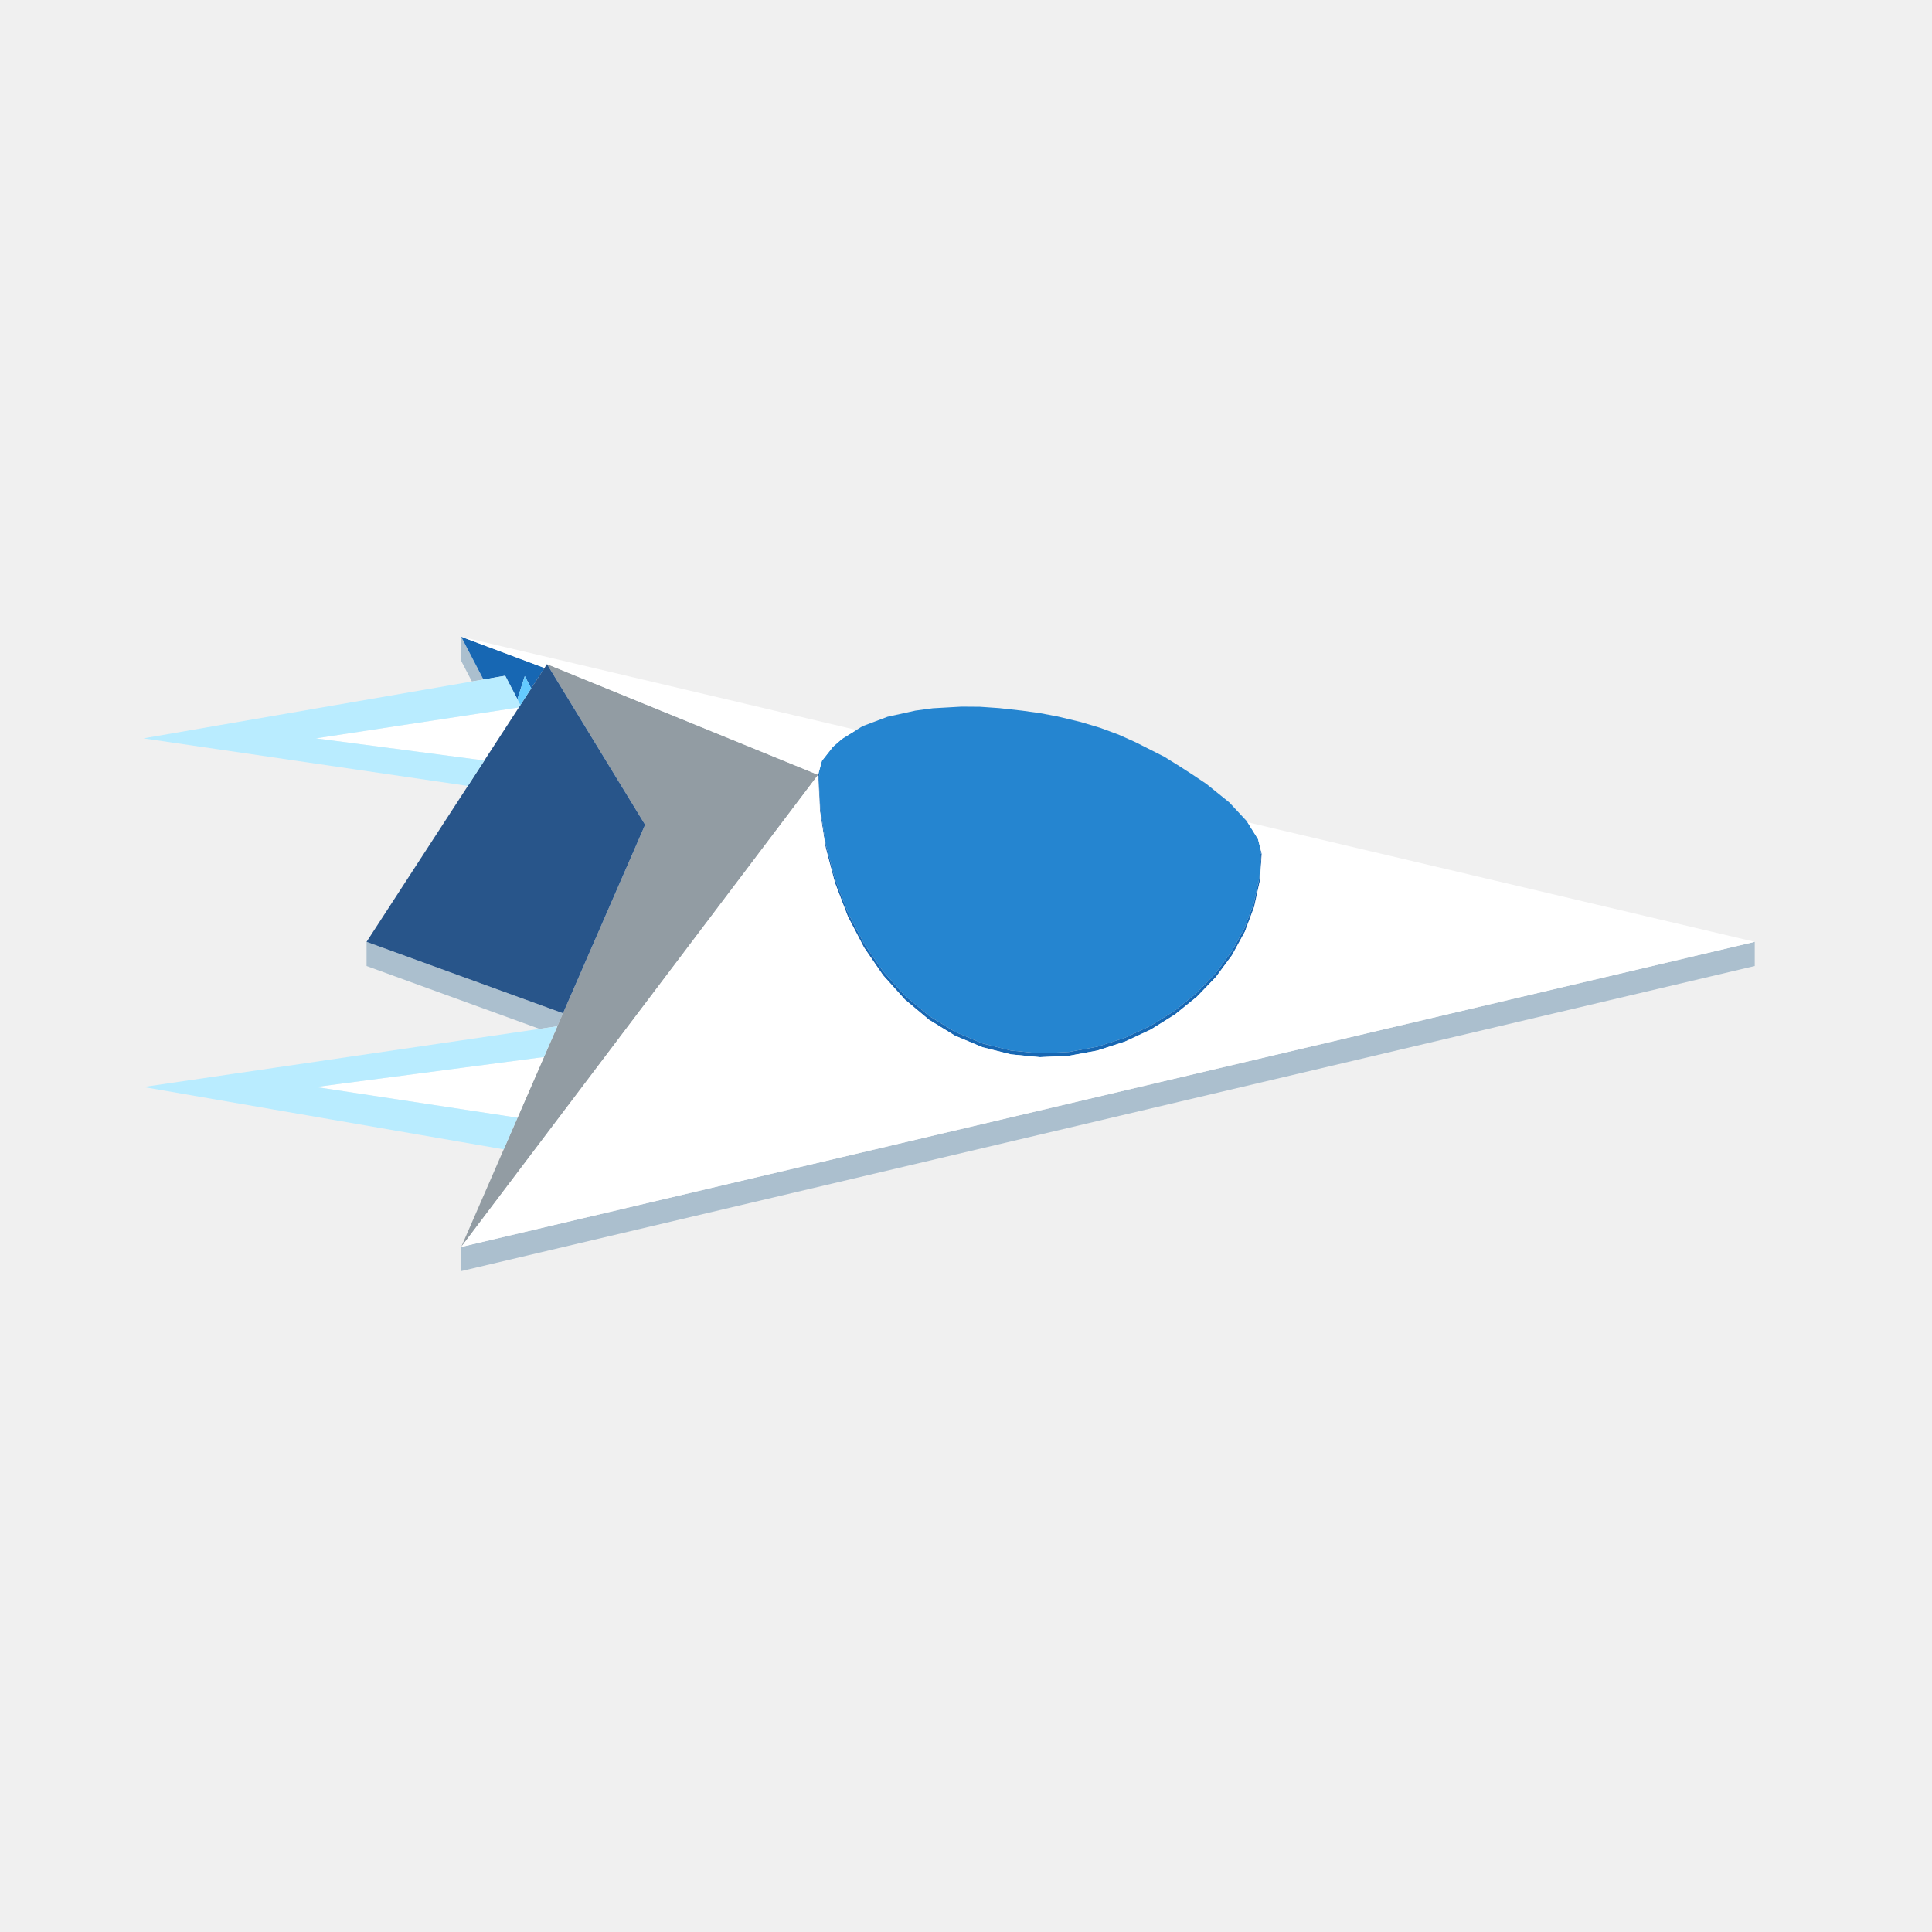
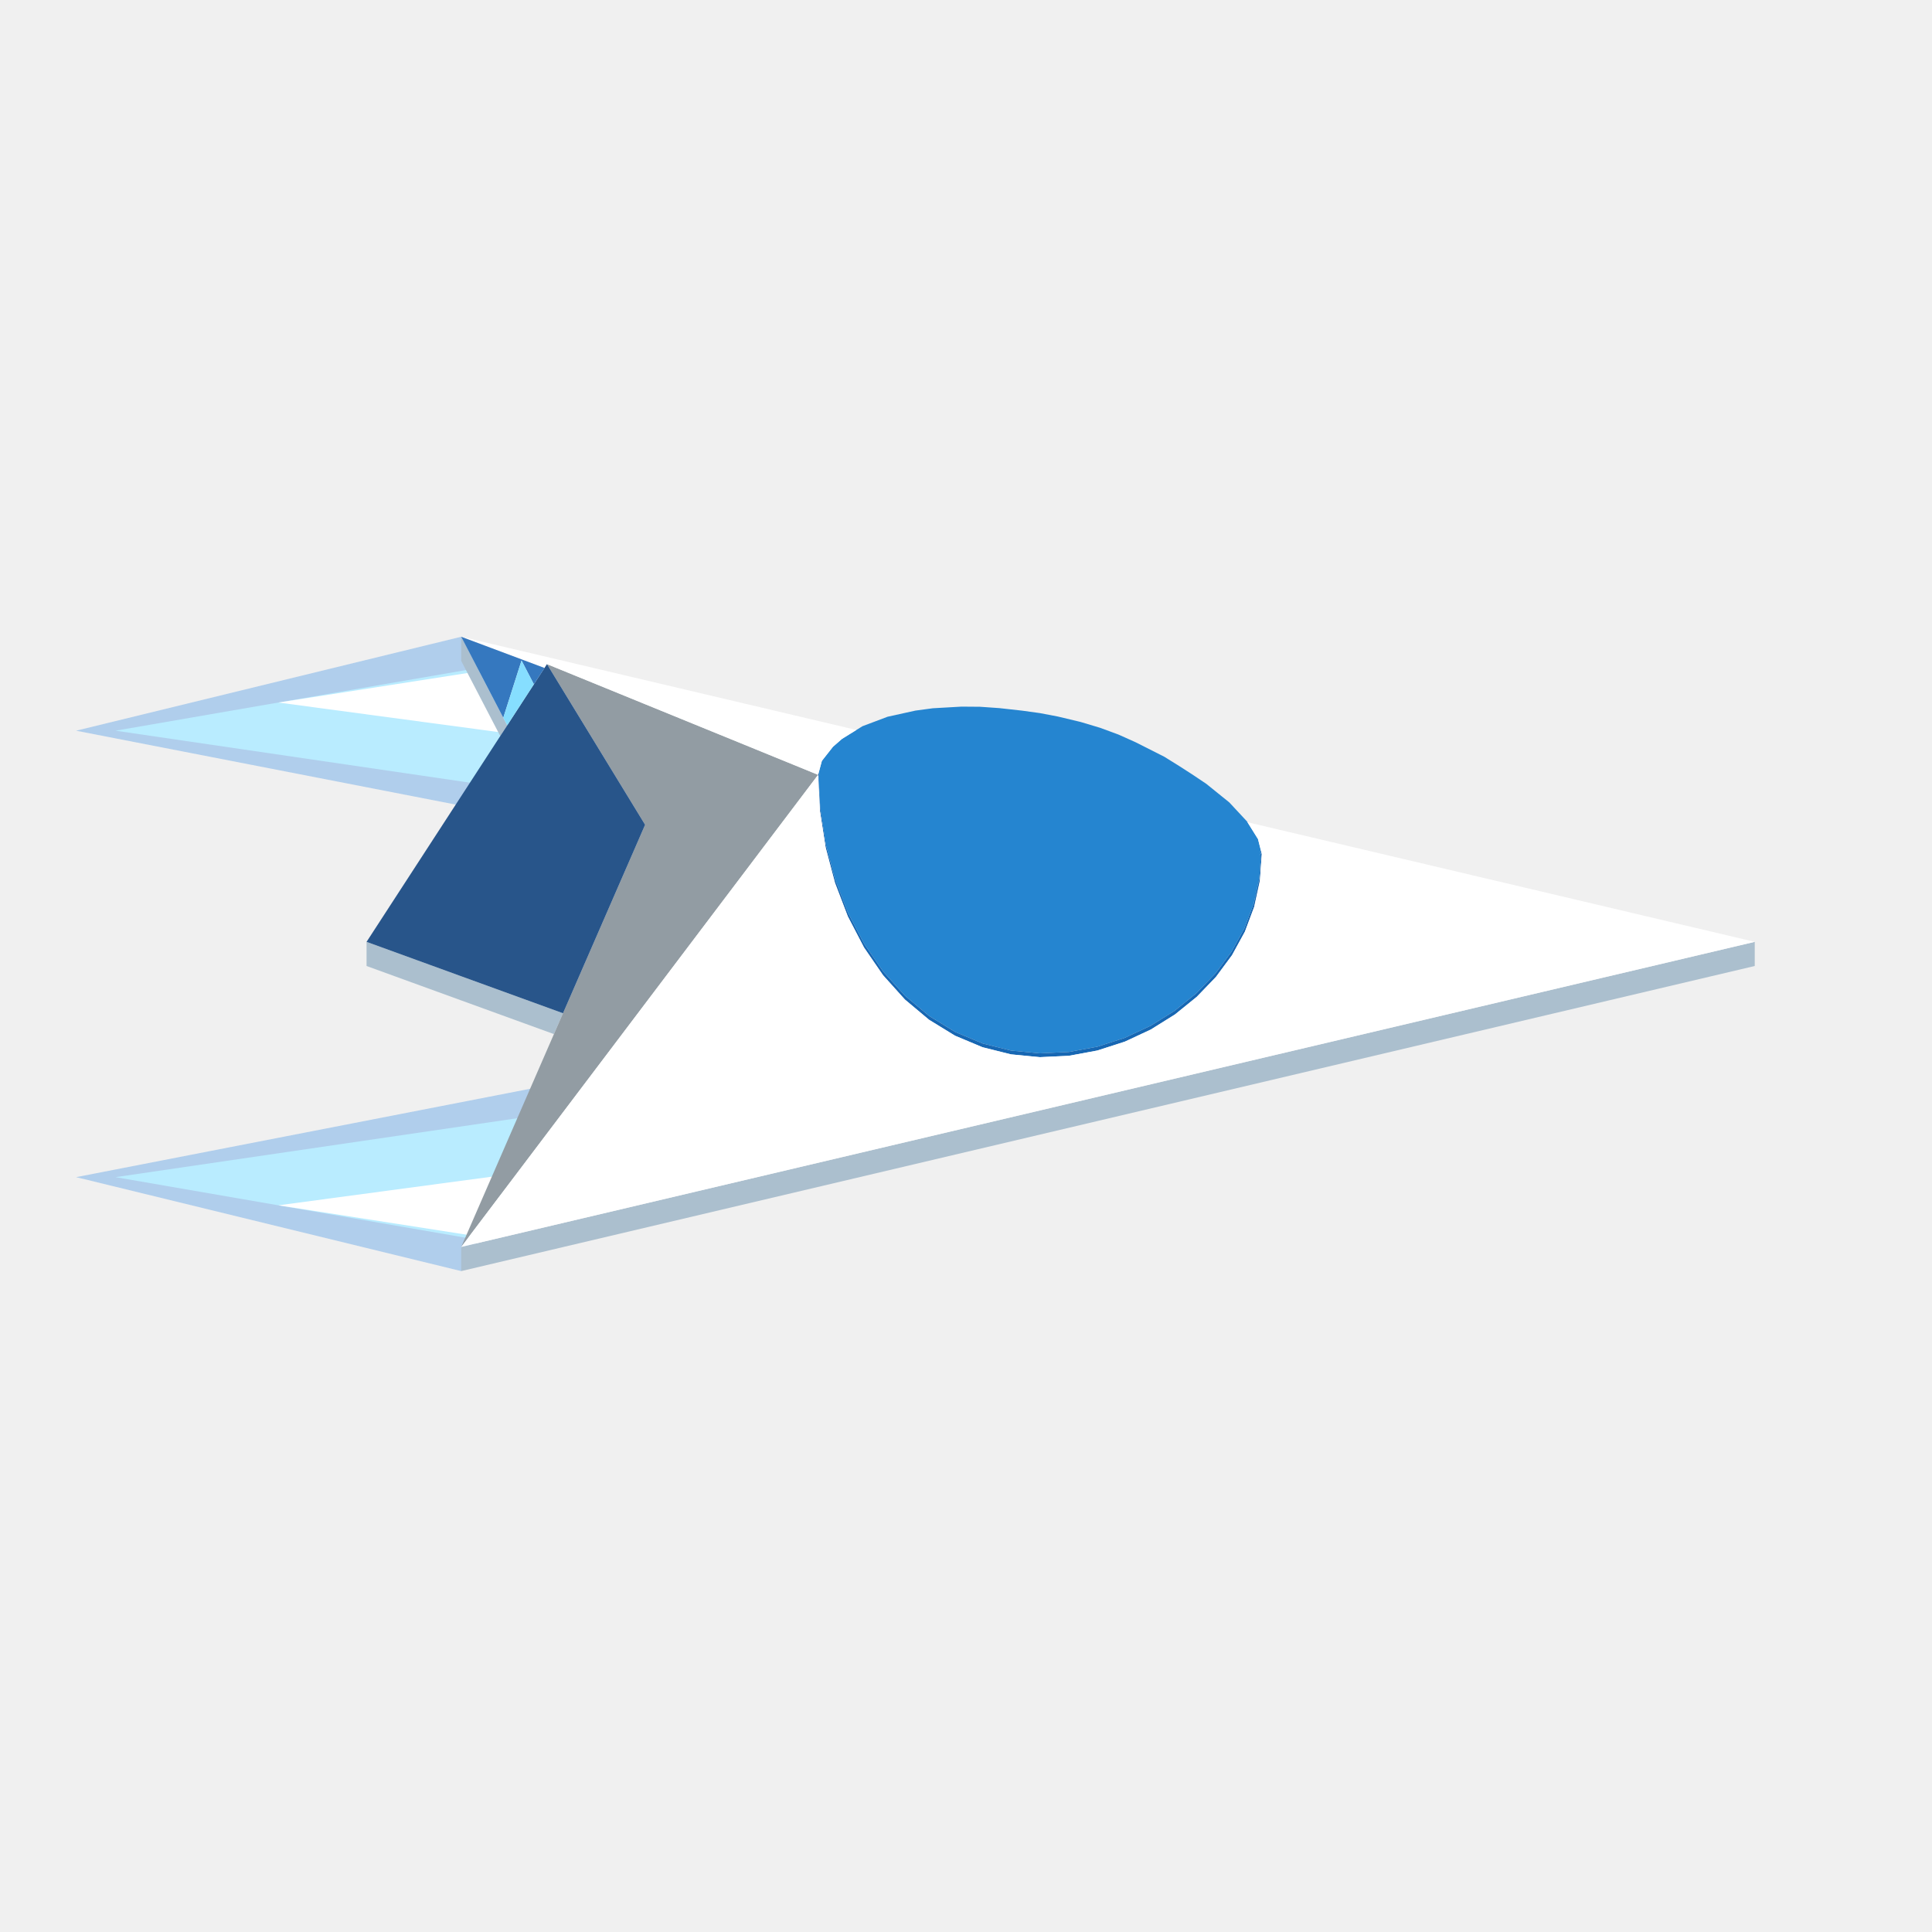
<svg xmlns="http://www.w3.org/2000/svg" width="96" height="96" viewBox="0 0 96 96">
-   <path fill="#abbfce" d="M87.192,46.8L87.192,48L22.917,63.16L22.917,61.96ZM22.917,32.84L22.917,31.64L24.021,33.764L23.506,33.853L23.449,33.863ZM22.917,49.71L18.214,48L18.214,46.8L22.917,48.51L27.976,50.348L27.939,50.432L27.694,50.995L26.81,51.125Z" />
+   <polygon points="22.917,31.64 3.781,36.308 27.765,40.976" fill="#70ace8" fill-opacity="0.5" />
+   <polygon points="23.725,33.196 5.741,36.308 26.957,39.42" fill="#b9ecff" fill-opacity="1" />
+   <polygon points="23.806,33.352 13.834,34.908 25.422,36.464" fill="#ffffff" fill-opacity="1" />
+   <polygon points="22.917,63.16 3.781,58.492 27.765,53.824" fill="#70ace8" fill-opacity="0.5" />
+   <polygon points="23.725,61.604 5.741,58.492 26.957,55.38" fill="#b9ecff" fill-opacity="1" />
+   <polygon points="23.806,61.448 13.834,59.892 25.422,58.336" fill="#ffffff" fill-opacity="1" />
+   <path fill="#abbfce" d="M87.192,46.8L87.192,48L22.917,63.16L22.917,61.96ZM22.917,32.84L22.917,31.64L25.008,35.663L25.036,35.716L25.204,36.041L24.979,36.387L24.858,36.574L24.771,36.407ZM22.917,49.71L18.214,48L18.214,46.8L22.917,48.51L27.976,50.348L27.939,50.432L27.524,51.384Z" />
  <path fill="#929ca3" d="M27.179,33L30.795,34.476L32.053,34.99L35.746,36.497L37.869,37.364L39.156,37.889L39.945,38.211L40.408,38.401L40.636,38.494L40.651,38.5L40.637,38.519L40.448,38.77L40.124,39.198L39.662,39.809L39.047,40.623L38.249,41.678L37.233,43.023L35.953,44.715L34.359,46.824L32.39,49.429L29.972,52.628L27.009,56.547L23.364,61.369L22.917,61.96L23.167,61.388L25.339,56.401L27.321,51.851L29.13,47.698L30.775,43.921L32.055,40.982L30.593,38.589L29.928,37.5Z" />
  <path fill="#2585d0" d="M61.833,46.127L61.833,46.126L61.832,46.128ZM61.199,47.284L61.199,47.284L61.199,47.284ZM58.373,50.222L58.373,50.222L58.373,50.222ZM57.176,50.969L57.176,50.968L57.176,50.969ZM40.703,38.535L40.718,38.519L40.718,38.519L40.716,38.488L40.717,38.465L40.718,38.458L40.714,38.455L40.703,38.45L40.69,38.434L40.678,38.401L40.704,38.308L40.839,37.807L40.902,37.727L40.929,37.692L41.39,37.106L41.838,36.715L42.269,36.448L42.281,36.441L42.855,36.085L43.495,35.844L43.741,35.751L44.101,35.615L44.913,35.436L45.483,35.31L45.491,35.309L46.351,35.193L47.057,35.153L47.44,35.131L47.777,35.112L48.691,35.119L49.014,35.141L49.627,35.184L49.657,35.186L50.144,35.24L50.71,35.303L50.798,35.313L51.674,35.434L52.55,35.601L52.692,35.634L53.691,35.873L54.657,36.162L55.571,36.498L56.419,36.878L56.998,37.17L57.858,37.605L58.612,38.075L59.248,38.484L59.941,38.949L61.083,39.871L61.959,40.812L62.509,41.693L62.642,42.217L62.632,42.291L62.628,42.297L62.615,42.316L62.667,42.412L62.645,42.429L62.628,42.442L62.615,42.452L62.632,42.513L62.642,42.695L62.576,43.64L62.575,43.644L62.491,44.002L62.294,44.907L62.166,45.239L61.833,46.127L61.675,46.414L61.199,47.284L61.018,47.529L60.402,48.363L60.202,48.571L59.454,49.348L59.239,49.522L58.373,50.222L58.144,50.365L57.176,50.969L56.937,51.081L56.199,51.425L55.886,51.571L55.639,51.651L54.523,52.011L54.272,52.057L53.111,52.272L52.86,52.284L51.674,52.34L51.425,52.316L50.238,52.202L49.071,51.91L48.826,51.849L47.7,51.376L47.462,51.277L46.398,50.624L46.171,50.486L45.187,49.66L44.974,49.484L44.937,49.442L44.786,49.276L43.892,48.283L43.854,48.228L43.733,48.055L42.942,46.902L42.901,46.825L42.819,46.67L42.141,45.367L42.09,45.237L42.054,45.147L41.502,43.708L41.445,43.503L41.422,43.416L41.038,41.963L40.926,41.245L40.791,40.378L40.759,40.19L40.724,39.521L40.719,39.427L40.718,39.389L40.699,39.04L40.678,38.636L40.69,38.564Z" />
-   <path fill="#1767b3" d="M40.713,38.524L40.703,38.535L40.69,38.564L40.678,38.636L40.699,39.04L40.718,39.389L40.719,39.427L40.724,39.521L40.759,40.19L40.791,40.378L40.926,41.245L41.038,41.963L41.422,43.416L41.445,43.503L41.502,43.708L42.054,45.147L42.141,45.367L42.819,46.67L42.942,46.902L43.733,48.055L43.892,48.283L44.786,49.276L44.974,49.484L45.187,49.66L46.171,50.486L46.398,50.624L47.462,51.277L47.7,51.376L48.826,51.849L49.071,51.91L50.238,52.202L51.425,52.316L51.674,52.34L52.86,52.284L53.111,52.272L54.272,52.057L54.523,52.011L55.639,51.651L55.886,51.571L56.199,51.425L56.937,51.081L57.176,50.969L58.144,50.365L58.373,50.222L59.239,49.522L59.454,49.348L60.202,48.571L60.402,48.363L61.018,47.529L61.199,47.284L61.675,46.414L61.833,46.127L62.166,45.239L62.294,44.907L62.491,44.002L62.575,43.644L62.576,43.64L62.642,42.695L62.632,42.513L62.615,42.452L62.628,42.442L62.645,42.429L62.667,42.412L62.615,42.316L62.632,42.291L62.642,42.217L62.697,42.432L62.611,43.644L62.603,43.768L62.321,45.059L61.858,46.294L61.22,47.46L60.419,48.544L59.468,49.531L58.384,50.408L57.416,51.012L57.186,51.156L55.892,51.759L54.527,52.2L53.113,52.462L51.674,52.53L50.236,52.391L48.821,52.037L47.456,51.464L46.163,50.671L44.964,49.666L43.88,48.461L42.929,47.076L42.881,46.982L42.128,45.536L42.068,45.379L41.491,43.871L41.399,43.526L41.027,42.117L40.9,41.3L40.746,40.313L40.705,39.533L40.7,39.434L40.698,39.395L40.664,38.731L40.659,38.641L40.659,38.628L40.66,38.627L40.659,38.624L40.66,38.598L40.659,38.586L40.651,38.5L40.678,38.401L40.69,38.434L40.703,38.45L40.714,38.455L40.718,38.458L40.717,38.465L40.716,38.488L40.718,38.519L40.718,38.519ZM22.917,31.64L27.055,33.191L27.02,33.245L26.769,33.632L26.55,33.968L26.395,34.208L26.076,33.593L25.709,34.743L25.103,33.577L24.712,33.644L24.218,33.73L24.021,33.764Z" />
-   <path fill="#ffffff" d="M40.651,38.5L40.636,38.494L40.635,38.493L40.408,38.401L40.342,38.374L39.945,38.211L39.522,38.039L39.156,37.889L37.869,37.364L37.214,37.096L35.746,36.497L34.035,35.799L32.081,35.001L32.053,34.99L30.861,34.503L30.795,34.476L30.639,34.412L28.796,33.66L27.553,33.153L27.179,33L27.149,33.047L27.055,33.191L22.917,31.64L25.343,32.212L26.926,32.585L27.379,32.692L28.579,32.975L28.796,33.026L31.057,33.56L31.089,33.567L31.144,33.58L31.248,33.605L32.533,33.908L35.066,34.505L36.952,34.95L37.001,34.962L37.763,35.141L38.474,35.309L39.46,35.542L39.81,35.624L40.118,35.697L40.533,35.795L40.539,35.796L40.9,35.881L41.264,35.967L41.333,35.983L41.859,36.107L42.002,36.141L42.126,36.17L42.357,36.225L42.39,36.233L42.443,36.245L42.517,36.263L42.519,36.263L42.554,36.271L42.436,36.344L42.336,36.406L42.281,36.441L42.269,36.448L42.261,36.453L41.838,36.715L41.824,36.727L41.602,36.921L41.51,37.002L41.508,37.003L41.39,37.106L41.028,37.566L40.964,37.648L40.94,37.679L40.929,37.692L40.902,37.727L40.839,37.807L40.827,37.851L40.785,38.007L40.779,38.031L40.749,38.138L40.745,38.154L40.737,38.184L40.704,38.308L40.678,38.401L40.674,38.416L40.67,38.431ZM62.514,41.71L62.509,41.693L62.459,41.613L62.447,41.593L62.416,41.545L62.413,41.539L62.401,41.52L62.359,41.453L62.357,41.45L62.353,41.443L62.346,41.432L62.321,41.392L62.319,41.389L62.302,41.361L62.272,41.313L62.269,41.309L62.253,41.282L62.228,41.243L62.227,41.24L62.201,41.2L62.198,41.194L62.196,41.191L62.129,41.085L62.122,41.074L62.121,41.071L62.12,41.069L62.086,41.016L62.075,40.997L62.066,40.984L62.036,40.936L62.034,40.932L61.986,40.855L62.002,40.859L62.02,40.863L62.108,40.884L62.178,40.9L62.228,40.912L62.258,40.919L62.315,40.932L62.316,40.932L62.321,40.934L62.431,40.96L62.445,40.963L62.602,41L62.603,41L62.603,41L62.665,41.015L62.697,41.022L62.803,41.047L62.871,41.063L62.875,41.065L62.918,41.075L62.953,41.083L63.062,41.109L63.159,41.131L63.216,41.145L63.221,41.146L63.317,41.169L63.406,41.19L63.481,41.208L63.669,41.252L63.937,41.315L64.058,41.343L64.493,41.446L64.529,41.455L64.713,41.498L64.722,41.5L64.907,41.544L64.921,41.547L65.085,41.586L66.044,41.812L67.204,42.086L67.279,42.103L68.031,42.281L69.095,42.532L70.157,42.782L71.164,43.02L73.523,43.576L75.761,44.104L78.699,44.797L79.201,44.915L79.393,44.961L83.184,45.855L83.214,45.862L84.988,46.28L87.192,46.8L80.436,48.394L79.563,48.599L77.406,49.108L76.702,49.274L75.214,49.625L74.576,49.776L73.497,50.03L73.45,50.041L73.242,50.09L72.886,50.174L71.814,50.427L70.239,50.798L69.682,50.93L69.007,51.089L67.837,51.365L66.782,51.614L66.201,51.751L66.103,51.774L65,52.034L64.929,52.051L64.393,52.178L63.913,52.291L63.488,52.391L63.232,52.451L63.06,52.492L62.776,52.559L62.723,52.571L62.413,52.645L62.236,52.686L62.18,52.7L62.121,52.713L61.931,52.758L61.858,52.776L61.849,52.778L61.344,52.897L61.22,52.926L60.95,52.99L60.847,53.014L60.819,53.02L60.685,53.052L60.571,53.079L60.524,53.09L60.419,53.115L60.274,53.149L59.909,53.235L59.791,53.263L59.758,53.271L59.75,53.273L59.722,53.279L59.543,53.322L59.468,53.339L59.442,53.345L59.442,53.345L59.441,53.346L59.188,53.405L59.091,53.428L59.085,53.43L58.595,53.545L58.58,53.549L58.384,53.595L58.284,53.619L58.176,53.644L58.114,53.659L58.071,53.669L57.916,53.705L57.907,53.707L57.787,53.736L57.756,53.743L57.643,53.77L57.631,53.772L57.427,53.821L57.316,53.847L57.28,53.855L56.914,53.942L56.893,53.947L56.693,53.994L56.587,54.019L56.534,54.031L56.381,54.067L56.327,54.08L56.31,54.084L56.295,54.088L56.229,54.103L56.2,54.11L56.188,54.113L56.141,54.124L56.12,54.129L55.979,54.162L55.649,54.24L55.472,54.282L55.212,54.343L55.051,54.381L54.977,54.398L54.876,54.422L54.832,54.433L54.727,54.457L54.708,54.462L54.642,54.477L54.581,54.492L54.482,54.515L54.359,54.544L54.239,54.573L54.113,54.602L53.958,54.639L53.545,54.736L53.141,54.832L53.052,54.852L53.011,54.862L52.976,54.87L52.971,54.872L52.817,54.908L52.602,54.959L52.475,54.989L52.274,55.036L52.166,55.062L51.674,55.178L51.482,55.223L50.926,55.354L50.672,55.414L50.426,55.472L50.177,55.531L50.131,55.541L50.063,55.557L50.047,55.561L50.039,55.563L49.961,55.582L49.779,55.625L49.672,55.65L49.433,55.706L48.659,55.889L48.61,55.9L48.587,55.906L48.439,55.941L48.308,55.971L48.182,56.001L47.705,56.114L47.319,56.205L47.234,56.225L47.059,56.266L46.81,56.325L46.704,56.35L46.628,56.368L46.563,56.383L46.299,56.445L46.176,56.474L46.038,56.507L46.038,56.506L46.035,56.508L45.568,56.618L45.17,56.712L45.105,56.727L44.553,56.857L44.536,56.861L44.208,56.938L44.136,56.956L43.488,57.108L42.781,57.275L41.811,57.504L41.498,57.578L39.915,57.951L39.148,58.132L34.6,59.205L28.986,60.529L28.917,60.545L24.101,61.681L22.917,61.96L23.222,61.558L23.3,61.453L23.364,61.369L27.009,56.547L29.972,52.628L32.39,49.429L34.359,46.824L35.953,44.715L36.954,43.392L37.233,43.023L37.815,42.252L37.951,42.072L38.077,41.906L38.249,41.678L38.898,40.819L39.047,40.623L39.422,40.127L39.662,39.809L39.681,39.784L39.717,39.737L40.045,39.303L40.061,39.281L40.124,39.198L40.138,39.18L40.416,38.812L40.448,38.77L40.637,38.519L40.651,38.5L40.659,38.586L40.66,38.598L40.659,38.641L40.664,38.731L40.698,39.395L40.7,39.434L40.705,39.533L40.746,40.313L40.9,41.3L41.027,42.117L41.399,43.526L41.491,43.871L42.068,45.379L42.128,45.536L42.881,46.982L42.929,47.076L43.834,48.394L43.88,48.461L44.918,49.615L44.95,49.65L44.964,49.666L46.085,50.606L46.087,50.607L46.163,50.671L47.275,51.353L47.288,51.361L47.456,51.464L48.821,52.037L50.236,52.391L51.674,52.53L53.113,52.462L54.527,52.2L55.892,51.759L57.186,51.156L57.416,51.012L58.384,50.408L59.468,49.531L60.419,48.544L61.22,47.46L61.858,46.294L62.321,45.059L62.603,43.768L62.611,43.644L62.624,43.471L62.634,43.33L62.658,42.98L62.68,42.675L62.697,42.432L62.688,42.396L62.675,42.345L62.654,42.261L62.647,42.236L62.646,42.23L62.642,42.217L62.623,42.142L62.62,42.127L62.612,42.099L62.603,42.061L62.599,42.045L62.595,42.03L62.575,41.953L62.566,41.916L62.548,41.845L62.536,41.798L62.528,41.768L62.529,41.768L62.528,41.767L62.514,41.713ZM62.35,41.232L62.348,41.231L62.349,41.232ZM62.354,41.236L62.351,41.233L62.35,41.232ZM22.917,55.112L15.697,54.012L22.917,53.063L27.029,52.522L26.824,52.992L25.715,55.538L25.517,55.508ZM24.068,37.789L15.697,36.688L25.517,35.192L25.781,35.152L25.623,35.396Z" />
+   <path fill="#1767b3" d="M40.713,38.524L40.703,38.535L40.69,38.564L40.678,38.636L40.699,39.04L40.718,39.389L40.719,39.427L40.724,39.521L40.759,40.19L40.791,40.378L40.926,41.245L41.038,41.963L41.422,43.416L41.445,43.503L41.502,43.708L42.054,45.147L42.141,45.367L42.819,46.67L42.942,46.902L43.733,48.055L43.892,48.283L44.786,49.276L44.974,49.484L45.187,49.66L46.171,50.486L46.398,50.624L47.462,51.277L47.7,51.376L48.826,51.849L49.071,51.91L50.238,52.202L51.425,52.316L51.674,52.34L52.86,52.284L53.111,52.272L54.272,52.057L54.523,52.011L55.639,51.651L55.886,51.571L56.199,51.425L56.937,51.081L57.176,50.969L58.144,50.365L58.373,50.222L59.239,49.522L59.454,49.348L60.202,48.571L60.402,48.363L61.018,47.529L61.199,47.284L61.675,46.414L61.833,46.127L62.166,45.239L62.294,44.907L62.491,44.002L62.575,43.644L62.576,43.64L62.642,42.695L62.632,42.513L62.615,42.452L62.628,42.442L62.645,42.429L62.667,42.412L62.615,42.316L62.632,42.291L62.642,42.217L62.697,42.432L62.611,43.644L62.603,43.768L62.321,45.059L61.858,46.294L61.22,47.46L60.419,48.544L59.468,49.531L58.384,50.408L57.416,51.012L57.186,51.156L55.892,51.759L54.527,52.2L53.113,52.462L51.674,52.53L50.236,52.391L48.821,52.037L47.456,51.464L46.163,50.671L44.964,49.666L43.88,48.461L42.929,47.076L42.881,46.982L42.128,45.536L42.068,45.379L41.491,43.871L41.399,43.526L41.027,42.117L40.9,41.3L40.746,40.313L40.705,39.533L40.7,39.434L40.698,39.395L40.664,38.731L40.659,38.641L40.659,38.628L40.66,38.627L40.659,38.624L40.66,38.598L40.659,38.586L40.651,38.5L40.678,38.401L40.69,38.434L40.703,38.45L40.714,38.455L40.718,38.458L40.717,38.465L40.716,38.488L40.718,38.519L40.718,38.519Z" />
+   <path fill="#ffffff" d="M40.651,38.5L40.636,38.494L40.635,38.493L40.408,38.401L40.342,38.374L39.945,38.211L39.522,38.039L39.156,37.889L37.869,37.364L37.214,37.096L35.746,36.497L34.035,35.799L32.081,35.001L32.053,34.99L30.861,34.503L30.795,34.476L29.616,33.995L28.796,33.66L27.179,33L27.149,33.047L27.055,33.191L25.931,32.769L22.917,31.64L25.343,32.212L26.055,32.38L26.926,32.585L27.379,32.692L28.796,33.026L29.846,33.274L31.057,33.56L31.089,33.567L31.144,33.58L31.248,33.605L32.533,33.908L35.066,34.505L36.952,34.95L37.001,34.962L37.763,35.141L38.474,35.309L39.46,35.542L39.81,35.624L40.118,35.697L40.533,35.795L40.539,35.796L40.9,35.881L41.264,35.967L41.333,35.983L41.859,36.107L42.002,36.141L42.126,36.17L42.357,36.225L42.39,36.233L42.443,36.245L42.517,36.263L42.519,36.263L42.554,36.271L42.436,36.344L42.336,36.406L42.281,36.441L42.269,36.448L42.261,36.453L41.838,36.715L41.824,36.727L41.602,36.921L41.51,37.002L41.508,37.003L41.39,37.106L41.028,37.566L40.964,37.648L40.94,37.679L40.929,37.692L40.902,37.727L40.839,37.807L40.827,37.851L40.785,38.007L40.779,38.031L40.749,38.138L40.745,38.154L40.737,38.184L40.704,38.308L40.678,38.401L40.674,38.416L40.67,38.431ZM62.514,41.71L62.509,41.693L62.459,41.613L62.447,41.593L62.416,41.545L62.413,41.539L62.401,41.52L62.359,41.453L62.357,41.45L62.353,41.443L62.346,41.432L62.321,41.392L62.319,41.389L62.302,41.361L62.272,41.313L62.269,41.309L62.253,41.282L62.228,41.243L62.227,41.24L62.201,41.2L62.198,41.194L62.196,41.191L62.129,41.085L62.122,41.074L62.121,41.071L62.12,41.069L62.086,41.016L62.075,40.997L62.066,40.984L62.036,40.936L62.034,40.932L61.986,40.855L62.002,40.859L62.02,40.863L62.108,40.884L62.178,40.9L62.228,40.912L62.258,40.919L62.315,40.932L62.316,40.932L62.321,40.934L62.431,40.96L62.445,40.963L62.602,41L62.603,41L62.603,41L62.665,41.015L62.697,41.022L62.803,41.047L62.871,41.063L62.875,41.065L62.918,41.075L62.953,41.083L63.062,41.109L63.159,41.131L63.216,41.145L63.221,41.146L63.317,41.169L63.406,41.19L63.481,41.208L63.669,41.252L63.937,41.315L64.058,41.343L64.493,41.446L64.529,41.455L64.713,41.498L64.722,41.5L64.907,41.544L64.921,41.547L65.085,41.586L66.044,41.812L67.204,42.086L67.279,42.103L68.031,42.281L69.095,42.532L70.157,42.782L71.164,43.02L73.523,43.576L75.761,44.104L78.699,44.797L79.201,44.915L79.393,44.961L83.184,45.855L83.214,45.862L84.988,46.28L87.192,46.8L80.436,48.394L79.563,48.599L77.406,49.108L76.702,49.274L75.214,49.625L74.576,49.776L73.497,50.03L73.45,50.041L73.242,50.09L72.886,50.174L71.814,50.427L70.239,50.798L69.682,50.93L69.007,51.089L67.837,51.365L66.782,51.614L66.201,51.751L66.103,51.774L65,52.034L64.929,52.051L64.393,52.178L63.913,52.291L63.488,52.391L63.232,52.451L63.06,52.492L62.776,52.559L62.723,52.571L62.413,52.645L62.236,52.686L62.18,52.7L62.121,52.713L61.931,52.758L61.858,52.776L61.849,52.778L61.344,52.897L61.22,52.926L60.95,52.99L60.847,53.014L60.819,53.02L60.685,53.052L60.571,53.079L60.524,53.09L60.419,53.115L60.274,53.149L59.909,53.235L59.791,53.263L59.758,53.271L59.75,53.273L59.722,53.279L59.543,53.322L59.468,53.339L59.442,53.345L59.442,53.345L59.441,53.346L59.188,53.405L59.091,53.428L59.085,53.43L58.595,53.545L58.58,53.549L58.384,53.595L58.284,53.619L58.176,53.644L58.114,53.659L58.071,53.669L57.916,53.705L57.907,53.707L57.787,53.736L57.756,53.743L57.643,53.77L57.631,53.772L57.427,53.821L57.316,53.847L57.28,53.855L56.914,53.942L56.893,53.947L56.693,53.994L56.587,54.019L56.534,54.031L56.381,54.067L56.327,54.08L56.31,54.084L56.295,54.088L56.229,54.103L56.2,54.11L56.188,54.113L56.141,54.124L56.12,54.129L55.979,54.162L55.649,54.24L55.472,54.282L55.212,54.343L55.051,54.381L54.977,54.398L54.876,54.422L54.832,54.433L54.727,54.457L54.708,54.462L54.642,54.477L54.581,54.492L54.482,54.515L54.359,54.544L54.239,54.573L54.113,54.602L53.958,54.639L53.545,54.736L53.141,54.832L53.052,54.852L53.011,54.862L52.976,54.87L52.971,54.872L52.817,54.908L52.602,54.959L52.475,54.989L52.274,55.036L52.166,55.062L51.674,55.178L51.482,55.223L50.926,55.354L50.672,55.414L50.426,55.472L50.177,55.531L50.131,55.541L50.063,55.557L50.047,55.561L50.039,55.563L49.961,55.582L49.779,55.625L49.672,55.65L49.433,55.706L48.659,55.889L48.61,55.9L48.587,55.906L48.439,55.941L48.308,55.971L48.182,56.001L47.705,56.114L47.319,56.205L47.234,56.225L47.059,56.266L46.81,56.325L46.704,56.35L46.628,56.368L46.563,56.383L46.299,56.445L46.176,56.474L46.038,56.507L46.038,56.506L46.035,56.508L45.568,56.618L45.17,56.712L45.105,56.727L44.553,56.857L44.536,56.861L44.208,56.938L44.136,56.956L43.488,57.108L42.781,57.275L41.811,57.504L41.498,57.578L39.915,57.951L39.148,58.132L34.6,59.205L28.986,60.529L28.917,60.545L24.101,61.681L22.917,61.96L23.222,61.558L23.3,61.453L23.364,61.369L27.009,56.547L29.972,52.628L32.39,49.429L34.359,46.824L35.953,44.715L36.954,43.392L37.233,43.023L37.815,42.252L37.951,42.072L38.077,41.906L38.249,41.678L38.898,40.819L39.047,40.623L39.422,40.127L39.662,39.809L39.681,39.784L39.717,39.737L40.045,39.303L40.061,39.281L40.124,39.198L40.138,39.18L40.416,38.812L40.448,38.77L40.637,38.519L40.651,38.5L40.659,38.586L40.66,38.598L40.659,38.641L40.664,38.731L40.698,39.395L40.7,39.434L40.705,39.533L40.746,40.313L40.9,41.3L41.027,42.117L41.399,43.526L41.491,43.871L42.068,45.379L42.128,45.536L42.881,46.982L42.929,47.076L43.834,48.394L43.88,48.461L44.918,49.615L44.95,49.65L44.964,49.666L46.085,50.606L46.087,50.607L46.163,50.671L47.275,51.353L47.288,51.361L47.456,51.464L48.821,52.037L50.236,52.391L51.674,52.53L53.113,52.462L54.527,52.2L55.892,51.759L57.186,51.156L57.416,51.012L58.384,50.408L59.468,49.531L60.419,48.544L61.22,47.46L61.858,46.294L62.321,45.059L62.603,43.768L62.611,43.644L62.624,43.471L62.634,43.33L62.658,42.98L62.68,42.675L62.697,42.432L62.688,42.396L62.675,42.345L62.654,42.261L62.647,42.236L62.646,42.23L62.642,42.217L62.623,42.142L62.62,42.127L62.612,42.099L62.603,42.061L62.599,42.045L62.595,42.03L62.575,41.953L62.566,41.916L62.548,41.845L62.536,41.798L62.528,41.768L62.529,41.768L62.528,41.767L62.514,41.713ZM62.35,41.232L62.348,41.231L62.349,41.232ZM62.354,41.236L62.351,41.233L62.35,41.232Z" />
  <path fill="#28558a" d="M27.179,33L29.928,37.5L30.593,38.589L32.055,40.982L31.524,42.203L30.775,43.921L29.13,47.698L29.03,47.927L28.796,48.465L27.976,50.348L22.917,48.51L18.214,46.8L20.58,43.158L25.376,35.776Z" />
-   <path fill="#b9ecff" d="M16.463,55.628L7.123,54.012L11.491,53.371L22.917,51.696L25.499,51.317L27.694,50.995L27.321,51.851L27.029,52.522L22.917,53.063L15.697,54.012L22.917,55.112L25.517,55.508L25.715,55.538L25.339,56.401L25.03,57.111L24.712,57.056L22.917,56.745ZM23.247,39.053L7.123,36.688L10.825,36.047L24.712,33.644L25.103,33.577L25.859,35.032L25.781,35.152L25.517,35.192L15.697,36.688L24.068,37.789Z" />
-   <path fill="#64caff" d="M25.709,34.743L26.076,33.593L26.395,34.208L25.859,35.032Z" />
+   <path fill="#3578bf" d="M22.917,31.64L25.931,32.769L27.055,33.191L26.769,33.632L26.763,33.641L26.55,33.968L26.529,34.002L26.455,33.86L26.186,33.342L26.178,33.326L25.915,32.82L25.813,33.138L25.073,35.459L25.031,35.592L25.008,35.663L24.698,35.067Z" />
+   <path fill="#86deff" d="M25.036,35.716L25.008,35.663L25.031,35.592L25.81,33.148L25.915,32.82L26.186,33.342L26.529,34.002L25.311,35.876L25.237,35.989L25.204,36.041Z" />
</svg>
